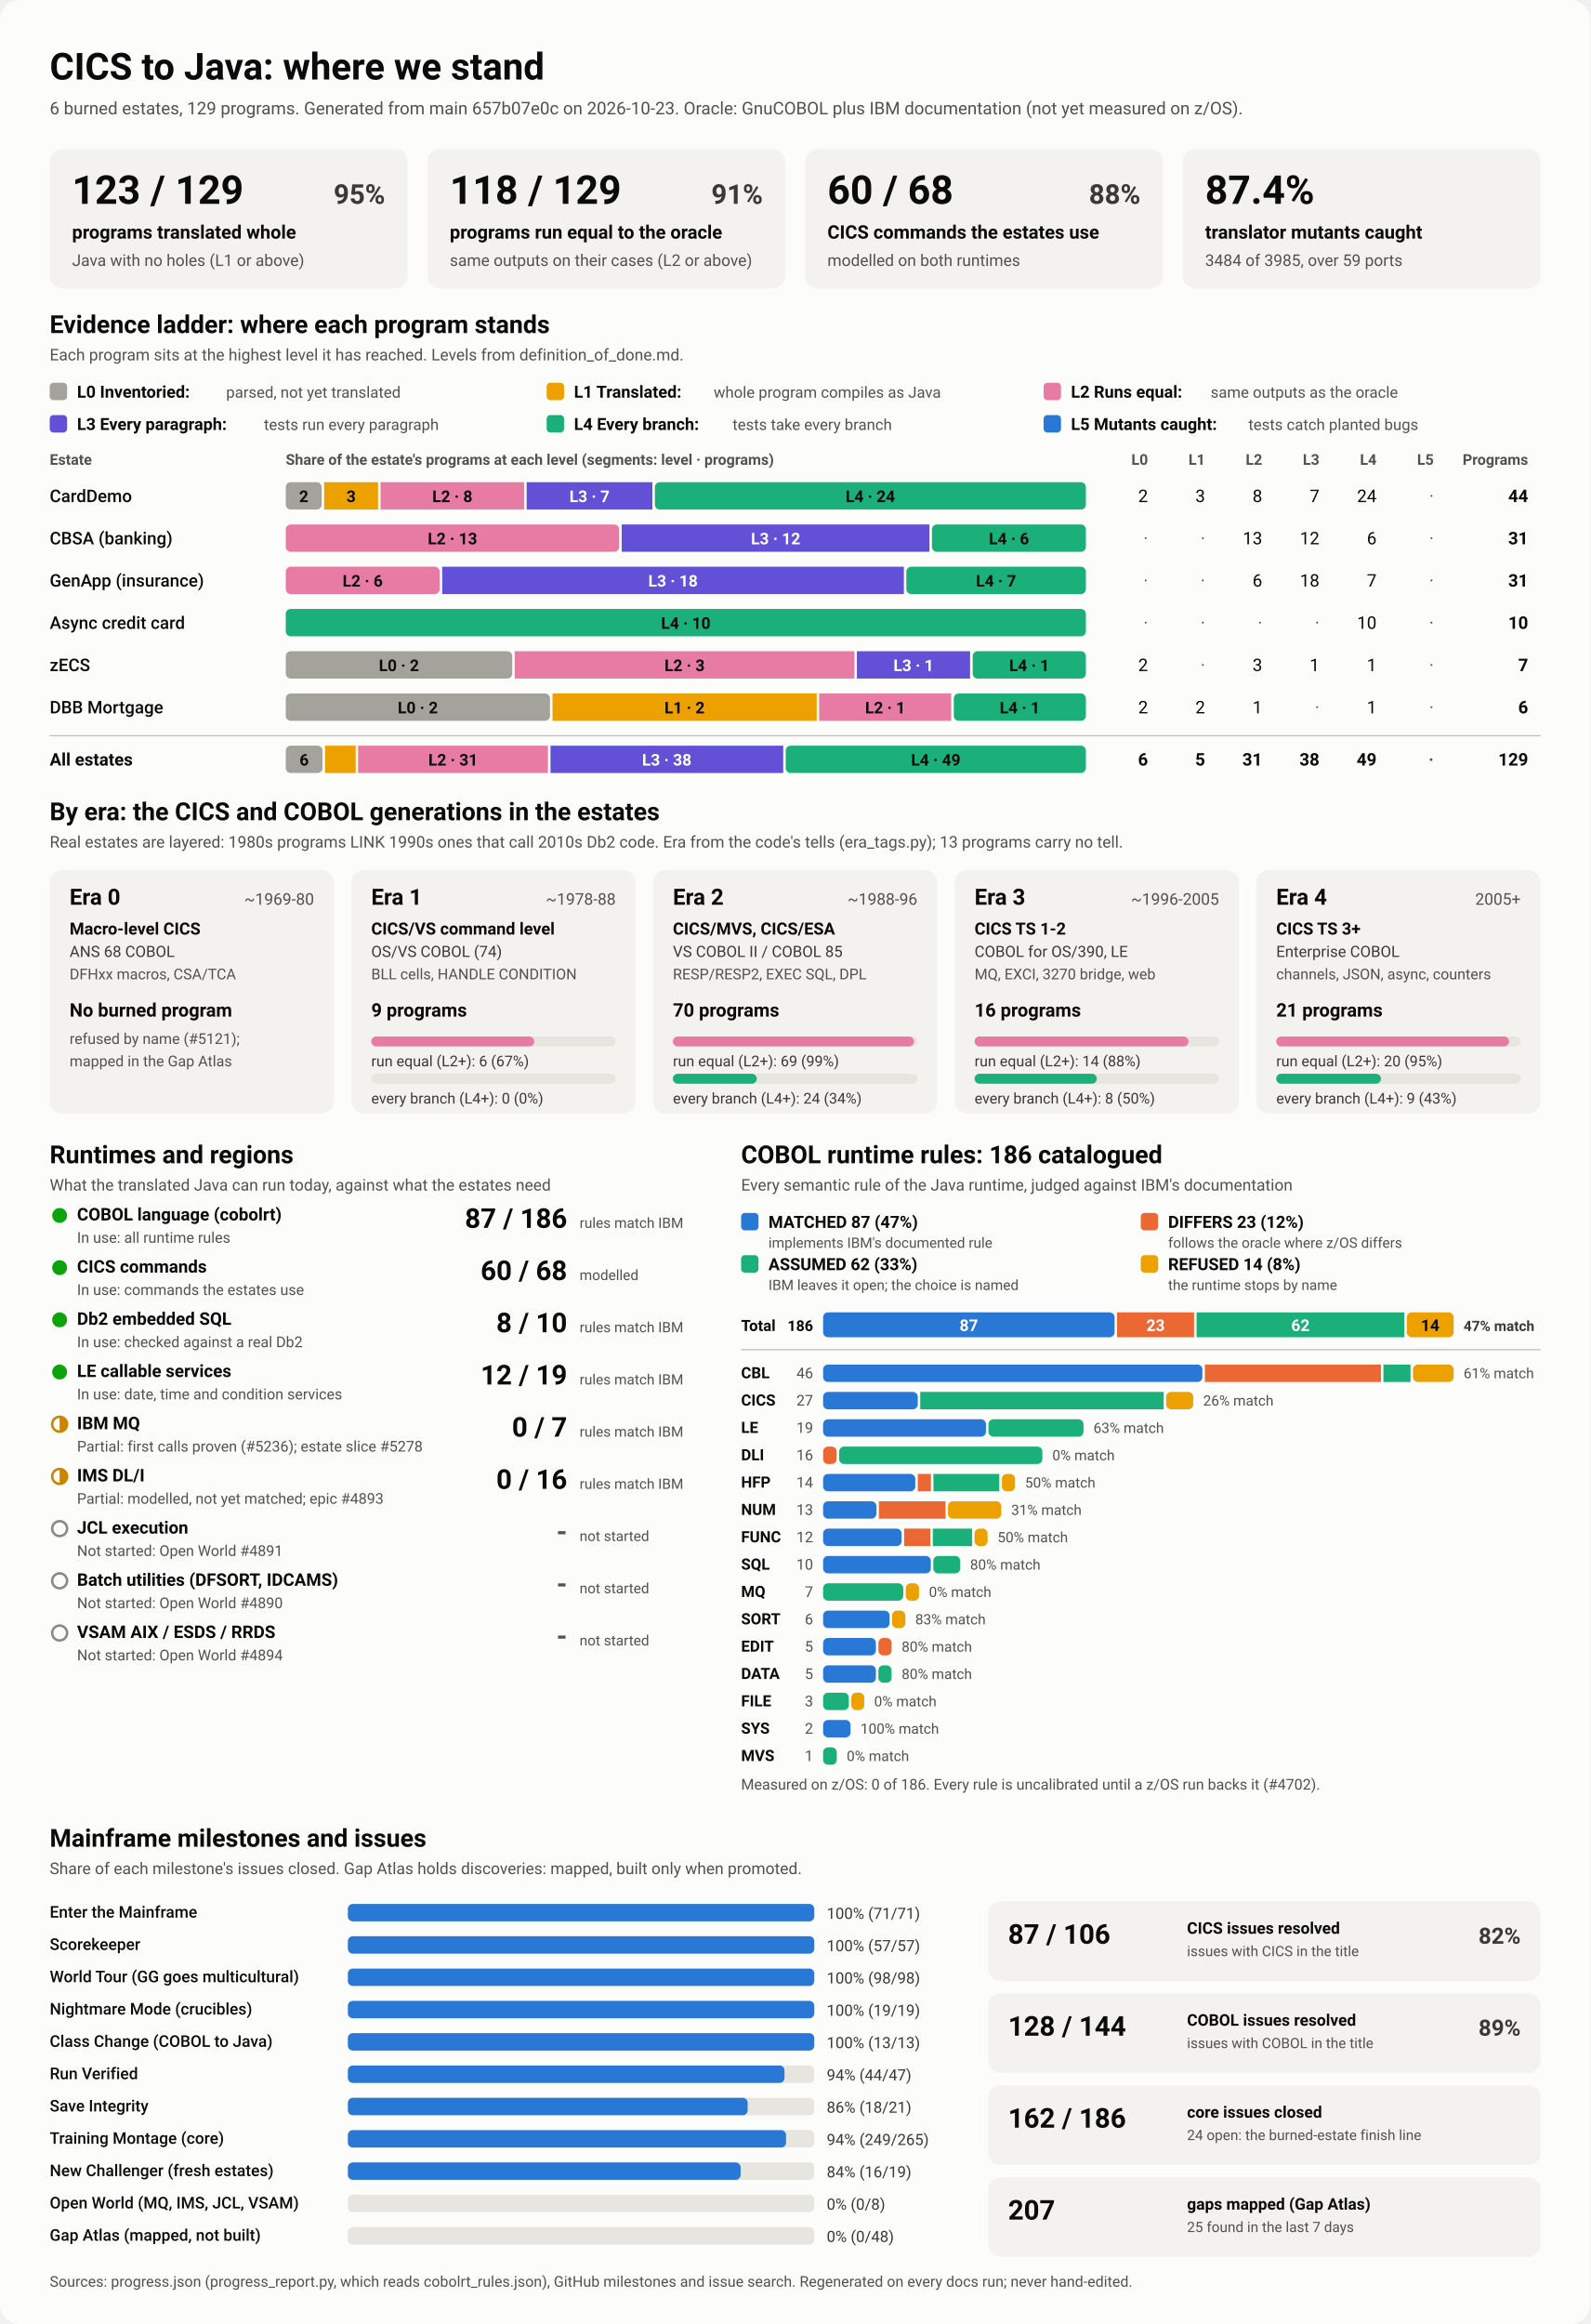
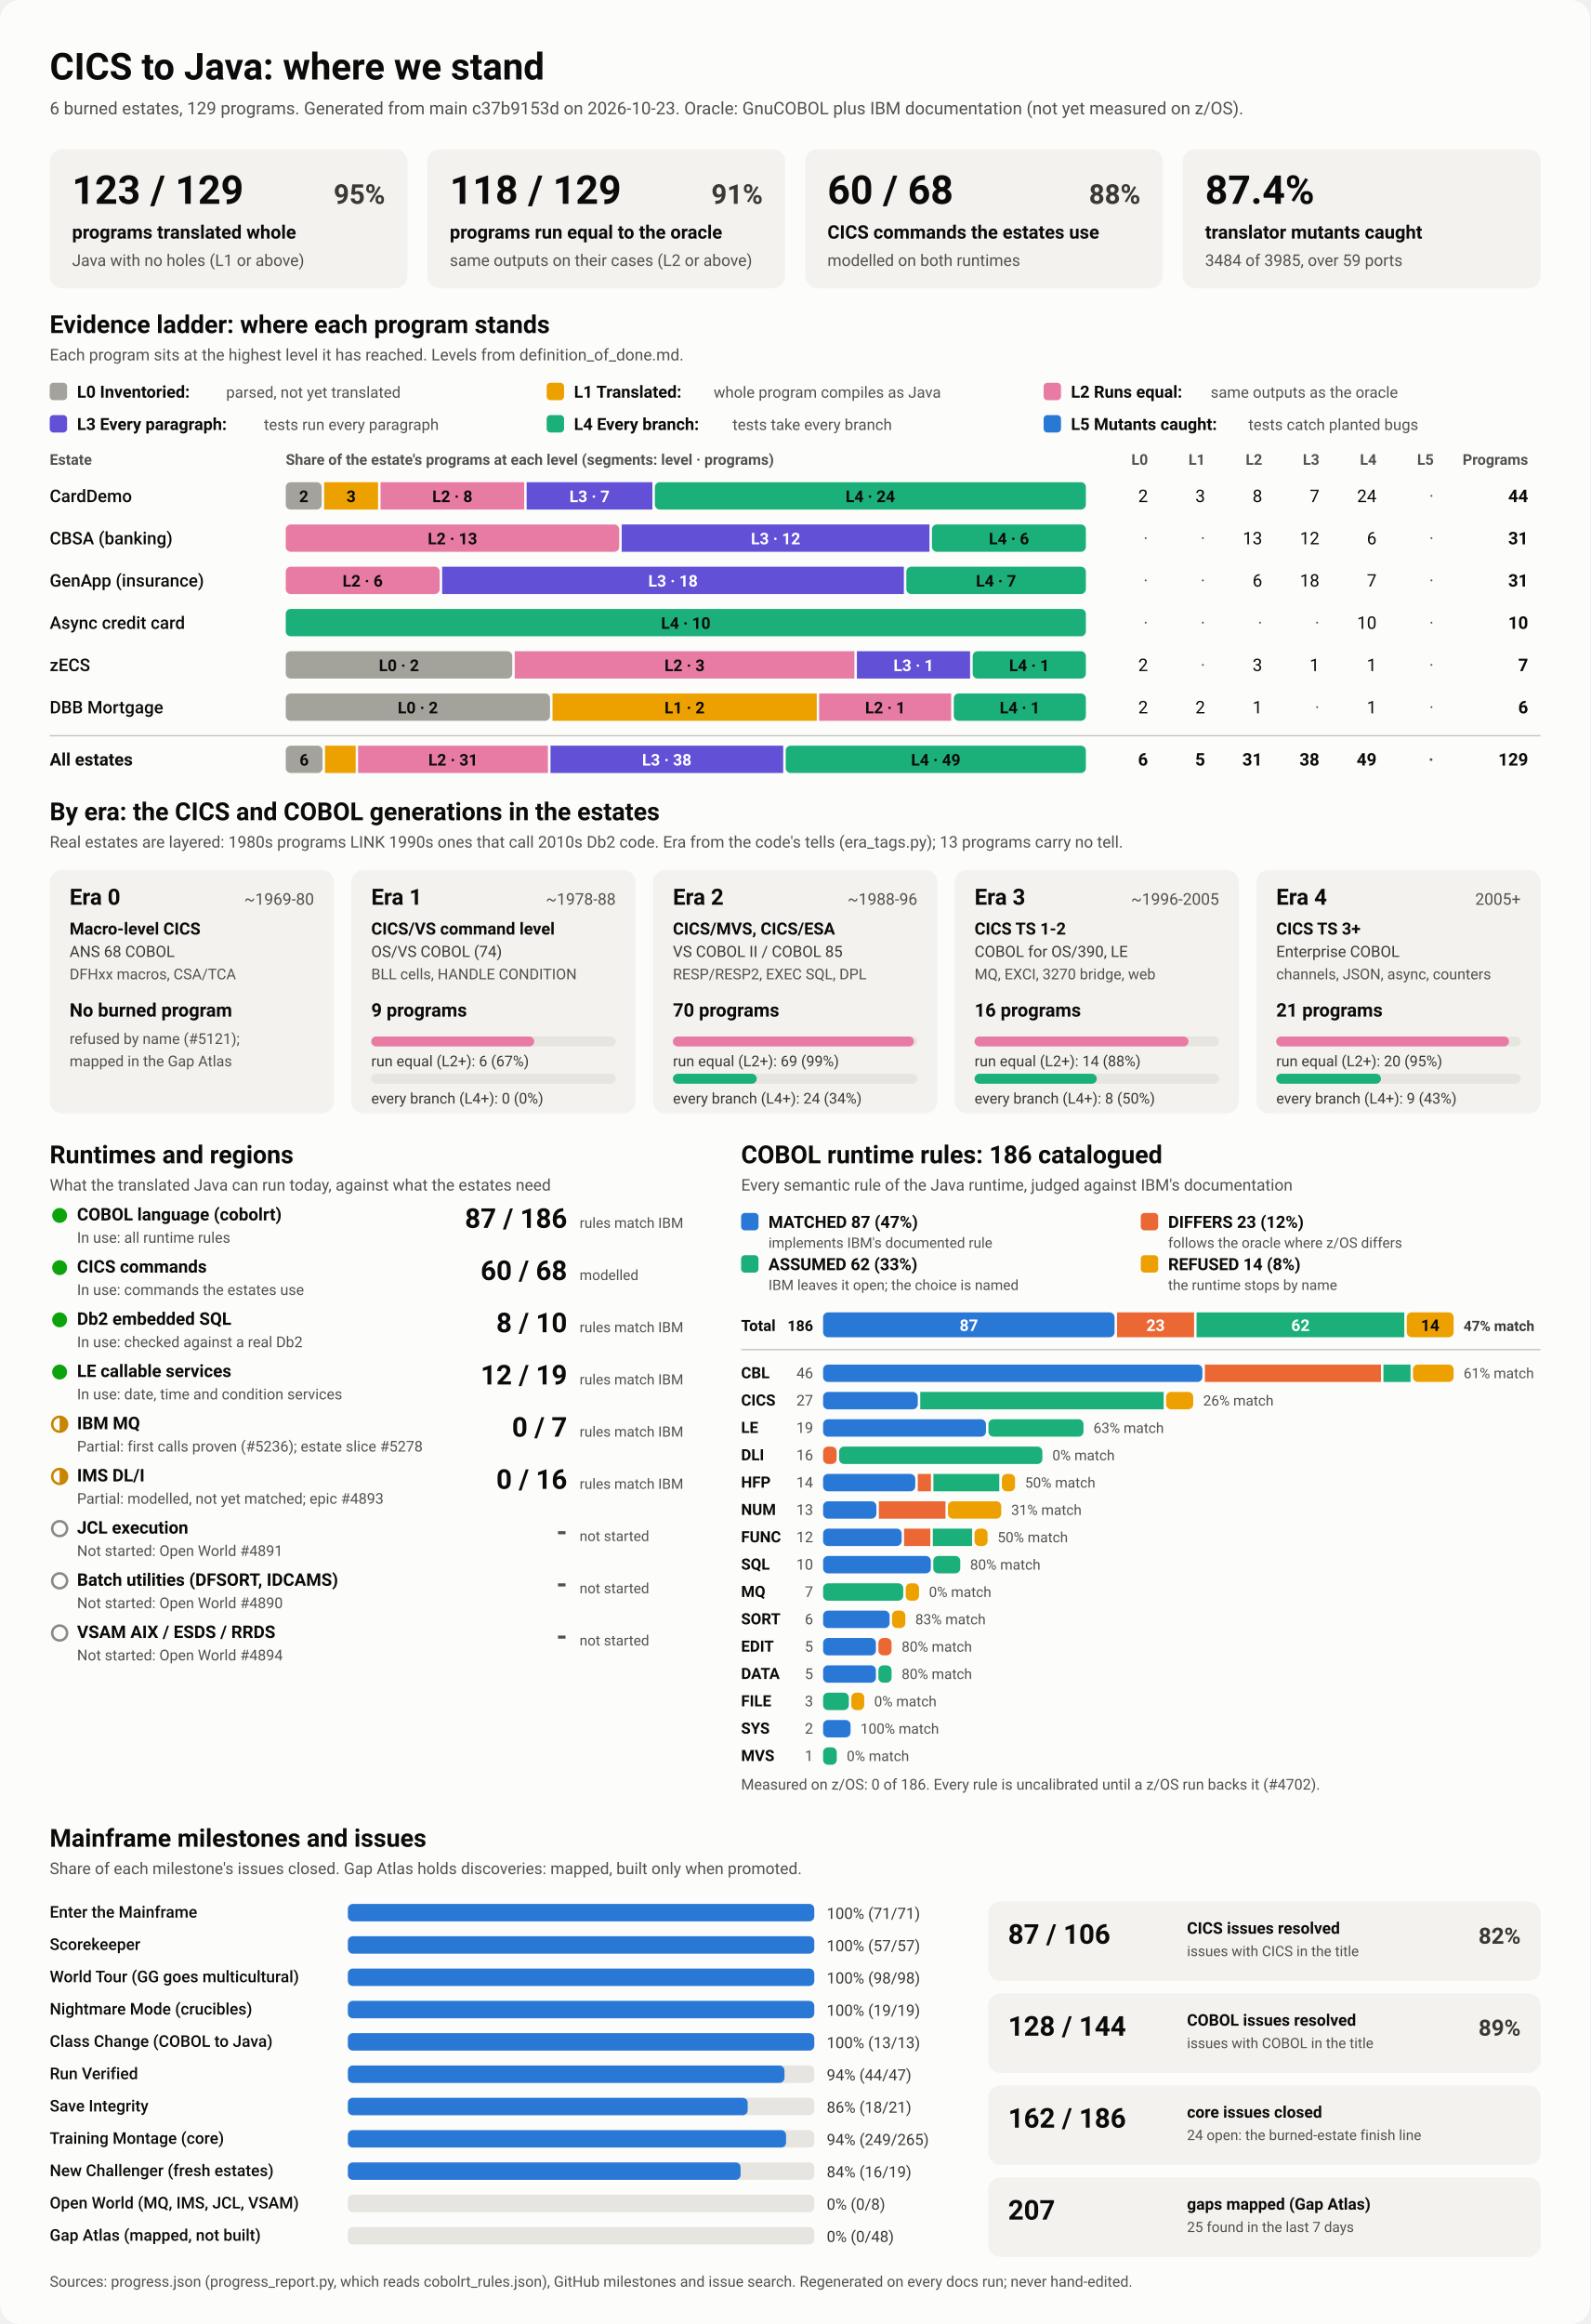
<svg xmlns="http://www.w3.org/2000/svg" viewBox="0 0 1280 1870" width="1280" height="1870" role="img" aria-labelledby="ttl">
  <style>
    svg { font-family: system-ui, -apple-system, 'Segoe UI', Roboto, Helvetica, Arial, sans-serif; }
    .bg { fill: #fcfcfb; }
    .card { fill: #f3f2ef; }
    .track { fill: #e6e5e0; }
    .rule { stroke: #c3c2b7; stroke-width: 1; }
    .t1 { fill: #0b0b0b; } .t2 { fill: #3a3936; } .t3 { fill: #52514e; }
    .on-dark { fill: #ffffff; } .on-light { fill: #0b0b0b; }
    .lv0 { fill: #a3a29b; } .lv1 { fill: #eda100; } .lv2 { fill: #e87ba4; } .lv3 { fill: #6250d6; } .lv4 { fill: #1baf7a; } .lv5 { fill: #2a78d6; } 
    .s0 { fill: #2a78d6; } .s1 { fill: #eb6834; } .s2 { fill: #1baf7a; } .s3 { fill: #eda100; } 
    .prog { fill: #2a78d6; }
    .st-good { fill: #0ca30c; } .st-warn { fill: none; stroke: #c98500; stroke-width: 2; }
    .st-warn-fill { fill: #c98500; } .st-none { fill: none; stroke: #8a8984; stroke-width: 2; }
    @media (prefers-color-scheme: dark) {
      .bg { fill: #1a1a19; } .card { fill: #242422; } .track { fill: #383835; } .rule { stroke: #52514e; }
      .t1 { fill: #f0efec; } .t2 { fill: #dddcd6; } .t3 { fill: #c3c2b7; }
      .on-light { fill: #0b0b0b; } .prog { fill: #3987e5; }
      .lv0 { fill: #6b6a64; } .lv1 { fill: #c98500; } .lv2 { fill: #d55181; } .lv3 { fill: #9085e9; } .lv4 { fill: #199e70; } .lv5 { fill: #3987e5; } 
      .s0 { fill: #3987e5; } .s1 { fill: #d95926; } .s2 { fill: #199e70; } .s3 { fill: #c98500; } 
    }
  </style>
  <rect class="bg" width="1280" height="1870" rx="16" />
  <text x="40.0" y="64.0" class="t1" font-size="30" font-weight="700" text-anchor="start">CICS to Java: where we stand</text>
-   <text x="40.0" y="92.0" class="t3" font-size="14" font-weight="400" text-anchor="start">6 burned estates, 129 programs. Generated from main 657b07e0c on 2026-10-23. Oracle: GnuCOBOL plus IBM documentation (not yet measured on z/OS).</text>
+   <text x="40.0" y="92.0" class="t3" font-size="14" font-weight="400" text-anchor="start">6 burned estates, 129 programs. Generated from main c37b9153d on 2026-10-23. Oracle: GnuCOBOL plus IBM documentation (not yet measured on z/OS).</text>
  <rect x="40.0" y="120.0" width="288.0" height="112.0" rx="10" class="card" />
  <text x="58.0" y="164.0" class="t1" font-size="32" font-weight="700" text-anchor="start">123 / 129</text>
  <text x="310.0" y="164.0" class="t2" font-size="22" font-weight="600" text-anchor="end">95%</text>
  <text x="58.0" y="192.0" class="t1" font-size="15" font-weight="600" text-anchor="start">programs translated whole</text>
  <text x="58.0" y="214.0" class="t3" font-size="13" font-weight="400" text-anchor="start">Java with no holes (L1 or above)</text>
  <rect x="344.0" y="120.0" width="288.0" height="112.0" rx="10" class="card" />
  <text x="362.0" y="164.0" class="t1" font-size="32" font-weight="700" text-anchor="start">118 / 129</text>
  <text x="614.0" y="164.0" class="t2" font-size="22" font-weight="600" text-anchor="end">91%</text>
  <text x="362.0" y="192.0" class="t1" font-size="15" font-weight="600" text-anchor="start">programs run equal to the oracle</text>
  <text x="362.0" y="214.0" class="t3" font-size="13" font-weight="400" text-anchor="start">same outputs on their cases (L2 or above)</text>
  <rect x="648.0" y="120.0" width="288.0" height="112.0" rx="10" class="card" />
  <text x="666.0" y="164.0" class="t1" font-size="32" font-weight="700" text-anchor="start">60 / 68</text>
  <text x="918.0" y="164.0" class="t2" font-size="22" font-weight="600" text-anchor="end">88%</text>
  <text x="666.0" y="192.0" class="t1" font-size="15" font-weight="600" text-anchor="start">CICS commands the estates use</text>
  <text x="666.0" y="214.0" class="t3" font-size="13" font-weight="400" text-anchor="start">modelled on both runtimes</text>
  <rect x="952.0" y="120.0" width="288.0" height="112.0" rx="10" class="card" />
  <text x="970.0" y="164.0" class="t1" font-size="32" font-weight="700" text-anchor="start">87.4%</text>
  <text x="970.0" y="192.0" class="t1" font-size="15" font-weight="600" text-anchor="start">translator mutants caught</text>
  <text x="970.0" y="214.0" class="t3" font-size="13" font-weight="400" text-anchor="start">3484 of 3985, over 59 ports</text>
  <text x="40.0" y="268.0" class="t1" font-size="20" font-weight="700" text-anchor="start">Evidence ladder: where each program stands</text>
  <text x="40.0" y="290.0" class="t3" font-size="13" font-weight="400" text-anchor="start">Each program sits at the highest level it has reached. Levels from definition_of_done.md.</text>
  <rect x="40.0" y="308.0" width="14.0" height="14.0" rx="3" class="lv0" />
  <text x="62.0" y="320.0" class="t1" font-size="13.5" font-weight="600" text-anchor="start">L0 Inventoried:</text>
  <text x="182.0" y="320.0" class="t3" font-size="12.5" font-weight="400" text-anchor="start">parsed, not yet translated</text>
  <rect x="440.0" y="308.0" width="14.0" height="14.0" rx="3" class="lv1" />
  <text x="462.0" y="320.0" class="t1" font-size="13.5" font-weight="600" text-anchor="start">L1 Translated:</text>
  <text x="574.4" y="320.0" class="t3" font-size="12.5" font-weight="400" text-anchor="start">whole program compiles as Java</text>
  <rect x="840.0" y="308.0" width="14.0" height="14.0" rx="3" class="lv2" />
  <text x="862.0" y="320.0" class="t1" font-size="13.5" font-weight="600" text-anchor="start">L2 Runs equal:</text>
  <text x="974.4" y="320.0" class="t3" font-size="12.5" font-weight="400" text-anchor="start">same outputs as the oracle</text>
  <rect x="40.0" y="334.0" width="14.0" height="14.0" rx="3" class="lv3" />
  <text x="62.0" y="346.0" class="t1" font-size="13.5" font-weight="600" text-anchor="start">L3 Every paragraph:</text>
  <text x="212.4" y="346.0" class="t3" font-size="12.5" font-weight="400" text-anchor="start">tests run every paragraph</text>
  <rect x="440.0" y="334.0" width="14.0" height="14.0" rx="3" class="lv4" />
  <text x="462.0" y="346.0" class="t1" font-size="13.5" font-weight="600" text-anchor="start">L4 Every branch:</text>
  <text x="589.6" y="346.0" class="t3" font-size="12.5" font-weight="400" text-anchor="start">tests take every branch</text>
  <rect x="840.0" y="334.0" width="14.0" height="14.0" rx="3" class="lv5" />
  <text x="862.0" y="346.0" class="t1" font-size="13.5" font-weight="600" text-anchor="start">L5 Mutants caught:</text>
  <text x="1004.8" y="346.0" class="t3" font-size="12.5" font-weight="400" text-anchor="start">tests catch planted bugs</text>
  <text x="40.0" y="374.0" class="t3" font-size="12" font-weight="600" text-anchor="start">Estate</text>
  <text x="230.0" y="374.0" class="t3" font-size="12" font-weight="600" text-anchor="start">Share of the estate's programs at each level (segments: level · programs)</text>
  <text x="924.0" y="374.0" class="t3" font-size="12" font-weight="600" text-anchor="end">L0</text>
  <text x="970.0" y="374.0" class="t3" font-size="12" font-weight="600" text-anchor="end">L1</text>
  <text x="1016.0" y="374.0" class="t3" font-size="12" font-weight="600" text-anchor="end">L2</text>
  <text x="1062.0" y="374.0" class="t3" font-size="12" font-weight="600" text-anchor="end">L3</text>
  <text x="1108.0" y="374.0" class="t3" font-size="12" font-weight="600" text-anchor="end">L4</text>
  <text x="1154.0" y="374.0" class="t3" font-size="12" font-weight="600" text-anchor="end">L5</text>
  <text x="1230.0" y="374.0" class="t3" font-size="12" font-weight="600" text-anchor="end">Programs</text>
  <text x="40.0" y="404.0" class="t1" font-size="14" font-weight="500" text-anchor="start">CardDemo</text>
  <rect x="230.0" y="388.0" width="28.9" height="22.0" rx="4" class="lv0" />
  <text x="244.5" y="404.0" class="on-light" font-size="13" font-weight="600" text-anchor="middle">2</text>
  <rect x="260.9" y="388.0" width="43.4" height="22.0" rx="0" class="lv1" />
  <text x="282.6" y="404.0" class="on-light" font-size="13" font-weight="600" text-anchor="middle">3</text>
  <rect x="306.3" y="388.0" width="115.6" height="22.0" rx="0" class="lv2" />
  <text x="364.1" y="404.0" class="on-light" font-size="13" font-weight="600" text-anchor="middle">L2 · 8</text>
  <rect x="423.9" y="388.0" width="101.2" height="22.0" rx="0" class="lv3" />
  <text x="474.5" y="404.0" class="on-dark" font-size="13" font-weight="600" text-anchor="middle">L3 · 7</text>
  <rect x="527.1" y="388.0" width="346.9" height="22.0" rx="4" class="lv4" />
  <text x="700.5" y="404.0" class="on-light" font-size="13" font-weight="600" text-anchor="middle">L4 · 24</text>
  <text x="924.0" y="404.0" class="t1" font-size="14" font-weight="400" text-anchor="end">2</text>
  <text x="970.0" y="404.0" class="t1" font-size="14" font-weight="400" text-anchor="end">3</text>
  <text x="1016.0" y="404.0" class="t1" font-size="14" font-weight="400" text-anchor="end">8</text>
  <text x="1062.0" y="404.0" class="t1" font-size="14" font-weight="400" text-anchor="end">7</text>
  <text x="1108.0" y="404.0" class="t1" font-size="14" font-weight="400" text-anchor="end">24</text>
  <text x="1154.0" y="404.0" class="t3" font-size="14" font-weight="400" text-anchor="end">·</text>
  <text x="1230.0" y="404.0" class="t1" font-size="14" font-weight="700" text-anchor="end">44</text>
  <text x="40.0" y="438.0" class="t1" font-size="14" font-weight="500" text-anchor="start">CBSA (banking)</text>
  <rect x="230.0" y="422.0" width="268.4" height="22.0" rx="4" class="lv2" />
  <text x="364.2" y="438.0" class="on-light" font-size="13" font-weight="600" text-anchor="middle">L2 · 13</text>
  <rect x="500.4" y="422.0" width="247.7" height="22.0" rx="0" class="lv3" />
  <text x="624.3" y="438.0" class="on-dark" font-size="13" font-weight="600" text-anchor="middle">L3 · 12</text>
  <rect x="750.1" y="422.0" width="123.9" height="22.0" rx="4" class="lv4" />
  <text x="812.1" y="438.0" class="on-light" font-size="13" font-weight="600" text-anchor="middle">L4 · 6</text>
  <text x="924.0" y="438.0" class="t3" font-size="14" font-weight="400" text-anchor="end">·</text>
  <text x="970.0" y="438.0" class="t3" font-size="14" font-weight="400" text-anchor="end">·</text>
  <text x="1016.0" y="438.0" class="t1" font-size="14" font-weight="400" text-anchor="end">13</text>
  <text x="1062.0" y="438.0" class="t1" font-size="14" font-weight="400" text-anchor="end">12</text>
  <text x="1108.0" y="438.0" class="t1" font-size="14" font-weight="400" text-anchor="end">6</text>
  <text x="1154.0" y="438.0" class="t3" font-size="14" font-weight="400" text-anchor="end">·</text>
  <text x="1230.0" y="438.0" class="t1" font-size="14" font-weight="700" text-anchor="end">31</text>
  <text x="40.0" y="472.0" class="t1" font-size="14" font-weight="500" text-anchor="start">GenApp (insurance)</text>
  <rect x="230.0" y="456.0" width="123.9" height="22.0" rx="4" class="lv2" />
  <text x="291.9" y="472.0" class="on-light" font-size="13" font-weight="600" text-anchor="middle">L2 · 6</text>
  <rect x="355.9" y="456.0" width="371.6" height="22.0" rx="0" class="lv3" />
  <text x="541.7" y="472.0" class="on-dark" font-size="13" font-weight="600" text-anchor="middle">L3 · 18</text>
  <rect x="729.5" y="456.0" width="144.5" height="22.0" rx="4" class="lv4" />
  <text x="801.7" y="472.0" class="on-light" font-size="13" font-weight="600" text-anchor="middle">L4 · 7</text>
  <text x="924.0" y="472.0" class="t3" font-size="14" font-weight="400" text-anchor="end">·</text>
  <text x="970.0" y="472.0" class="t3" font-size="14" font-weight="400" text-anchor="end">·</text>
  <text x="1016.0" y="472.0" class="t1" font-size="14" font-weight="400" text-anchor="end">6</text>
  <text x="1062.0" y="472.0" class="t1" font-size="14" font-weight="400" text-anchor="end">18</text>
  <text x="1108.0" y="472.0" class="t1" font-size="14" font-weight="400" text-anchor="end">7</text>
  <text x="1154.0" y="472.0" class="t3" font-size="14" font-weight="400" text-anchor="end">·</text>
  <text x="1230.0" y="472.0" class="t1" font-size="14" font-weight="700" text-anchor="end">31</text>
  <text x="40.0" y="506.0" class="t1" font-size="14" font-weight="500" text-anchor="start">Async credit card</text>
  <rect x="230.0" y="490.0" width="644.0" height="22.0" rx="4" class="lv4" />
  <text x="552.0" y="506.0" class="on-light" font-size="13" font-weight="600" text-anchor="middle">L4 · 10</text>
  <text x="924.0" y="506.0" class="t3" font-size="14" font-weight="400" text-anchor="end">·</text>
  <text x="970.0" y="506.0" class="t3" font-size="14" font-weight="400" text-anchor="end">·</text>
  <text x="1016.0" y="506.0" class="t3" font-size="14" font-weight="400" text-anchor="end">·</text>
  <text x="1062.0" y="506.0" class="t3" font-size="14" font-weight="400" text-anchor="end">·</text>
  <text x="1108.0" y="506.0" class="t1" font-size="14" font-weight="400" text-anchor="end">10</text>
  <text x="1154.0" y="506.0" class="t3" font-size="14" font-weight="400" text-anchor="end">·</text>
  <text x="1230.0" y="506.0" class="t1" font-size="14" font-weight="700" text-anchor="end">10</text>
  <text x="40.0" y="540.0" class="t1" font-size="14" font-weight="500" text-anchor="start">zECS</text>
  <rect x="230.0" y="524.0" width="182.3" height="22.0" rx="4" class="lv0" />
  <text x="321.1" y="540.0" class="on-light" font-size="13" font-weight="600" text-anchor="middle">L0 · 2</text>
  <rect x="414.3" y="524.0" width="273.4" height="22.0" rx="0" class="lv2" />
  <text x="551.0" y="540.0" class="on-light" font-size="13" font-weight="600" text-anchor="middle">L2 · 3</text>
  <rect x="689.7" y="524.0" width="91.1" height="22.0" rx="0" class="lv3" />
  <text x="735.3" y="540.0" class="on-dark" font-size="13" font-weight="600" text-anchor="middle">L3 · 1</text>
  <rect x="782.9" y="524.0" width="91.1" height="22.0" rx="4" class="lv4" />
  <text x="828.4" y="540.0" class="on-light" font-size="13" font-weight="600" text-anchor="middle">L4 · 1</text>
  <text x="924.0" y="540.0" class="t1" font-size="14" font-weight="400" text-anchor="end">2</text>
  <text x="970.0" y="540.0" class="t3" font-size="14" font-weight="400" text-anchor="end">·</text>
  <text x="1016.0" y="540.0" class="t1" font-size="14" font-weight="400" text-anchor="end">3</text>
  <text x="1062.0" y="540.0" class="t1" font-size="14" font-weight="400" text-anchor="end">1</text>
  <text x="1108.0" y="540.0" class="t1" font-size="14" font-weight="400" text-anchor="end">1</text>
  <text x="1154.0" y="540.0" class="t3" font-size="14" font-weight="400" text-anchor="end">·</text>
  <text x="1230.0" y="540.0" class="t1" font-size="14" font-weight="700" text-anchor="end">7</text>
  <text x="40.0" y="574.0" class="t1" font-size="14" font-weight="500" text-anchor="start">DBB Mortgage</text>
  <rect x="230.0" y="558.0" width="212.7" height="22.0" rx="4" class="lv0" />
  <text x="336.3" y="574.0" class="on-light" font-size="13" font-weight="600" text-anchor="middle">L0 · 2</text>
  <rect x="444.7" y="558.0" width="212.7" height="22.0" rx="0" class="lv1" />
  <text x="551.0" y="574.0" class="on-light" font-size="13" font-weight="600" text-anchor="middle">L1 · 2</text>
  <rect x="659.3" y="558.0" width="106.3" height="22.0" rx="0" class="lv2" />
  <text x="712.5" y="574.0" class="on-light" font-size="13" font-weight="600" text-anchor="middle">L2 · 1</text>
  <rect x="767.7" y="558.0" width="106.3" height="22.0" rx="4" class="lv4" />
  <text x="820.8" y="574.0" class="on-light" font-size="13" font-weight="600" text-anchor="middle">L4 · 1</text>
  <text x="924.0" y="574.0" class="t1" font-size="14" font-weight="400" text-anchor="end">2</text>
  <text x="970.0" y="574.0" class="t1" font-size="14" font-weight="400" text-anchor="end">2</text>
  <text x="1016.0" y="574.0" class="t1" font-size="14" font-weight="400" text-anchor="end">1</text>
  <text x="1062.0" y="574.0" class="t3" font-size="14" font-weight="400" text-anchor="end">·</text>
  <text x="1108.0" y="574.0" class="t1" font-size="14" font-weight="400" text-anchor="end">1</text>
  <text x="1154.0" y="574.0" class="t3" font-size="14" font-weight="400" text-anchor="end">·</text>
  <text x="1230.0" y="574.0" class="t1" font-size="14" font-weight="700" text-anchor="end">6</text>
  <line x1="40" x2="1240" y1="592" y2="592" class="rule" />
  <text x="40.0" y="616.0" class="t1" font-size="14" font-weight="700" text-anchor="start">All estates</text>
  <rect x="230.0" y="600.0" width="29.6" height="22.0" rx="4" class="lv0" />
  <text x="244.8" y="616.0" class="on-light" font-size="13" font-weight="600" text-anchor="middle">6</text>
  <rect x="261.6" y="600.0" width="24.7" height="22.0" rx="0" class="lv1" />
  <rect x="288.2" y="600.0" width="152.8" height="22.0" rx="0" class="lv2" />
  <text x="364.7" y="616.0" class="on-light" font-size="13" font-weight="600" text-anchor="middle">L2 · 31</text>
  <rect x="443.1" y="600.0" width="187.3" height="22.0" rx="0" class="lv3" />
  <text x="536.7" y="616.0" class="on-dark" font-size="13" font-weight="600" text-anchor="middle">L3 · 38</text>
  <rect x="632.4" y="600.0" width="241.6" height="22.0" rx="4" class="lv4" />
  <text x="753.2" y="616.0" class="on-light" font-size="13" font-weight="600" text-anchor="middle">L4 · 49</text>
  <text x="924.0" y="616.0" class="t1" font-size="14" font-weight="700" text-anchor="end">6</text>
  <text x="970.0" y="616.0" class="t1" font-size="14" font-weight="700" text-anchor="end">5</text>
  <text x="1016.0" y="616.0" class="t1" font-size="14" font-weight="700" text-anchor="end">31</text>
  <text x="1062.0" y="616.0" class="t1" font-size="14" font-weight="700" text-anchor="end">38</text>
  <text x="1108.0" y="616.0" class="t1" font-size="14" font-weight="700" text-anchor="end">49</text>
  <text x="1154.0" y="616.0" class="t3" font-size="14" font-weight="700" text-anchor="end">·</text>
  <text x="1230.0" y="616.0" class="t1" font-size="14" font-weight="700" text-anchor="end">129</text>
  <text x="40.0" y="660.0" class="t1" font-size="20" font-weight="700" text-anchor="start">By era: the CICS and COBOL generations in the estates</text>
  <text x="40.0" y="682.0" class="t3" font-size="13" font-weight="400" text-anchor="start">Real estates are layered: 1980s programs LINK 1990s ones that call 2010s Db2 code. Era from the code's tells (era_tags.py); 13 programs carry no tell.</text>
  <rect x="40.0" y="700.0" width="228.8" height="196.0" rx="10" class="card" />
  <text x="56.0" y="728.0" class="t1" font-size="18" font-weight="700" text-anchor="start">Era 0</text>
  <text x="252.8" y="728.0" class="t3" font-size="13" font-weight="400" text-anchor="end">~1969-80</text>
  <text x="56.0" y="752.0" class="t1" font-size="13.5" font-weight="600" text-anchor="start">Macro-level CICS</text>
  <text x="56.0" y="770.0" class="t2" font-size="12.5" font-weight="400" text-anchor="start">ANS 68 COBOL</text>
  <text x="56.0" y="788.0" class="t3" font-size="12" font-weight="400" text-anchor="start">DFHxx macros, CSA/TCA</text>
  <text x="56.0" y="818.0" class="t1" font-size="15" font-weight="700" text-anchor="start">No burned program</text>
  <text x="56.0" y="840.0" class="t3" font-size="12" font-weight="400" text-anchor="start">refused by name (#5121);</text>
  <text x="56.0" y="858.0" class="t3" font-size="12" font-weight="400" text-anchor="start">mapped in the Gap Atlas</text>
  <rect x="282.8" y="700.0" width="228.8" height="196.0" rx="10" class="card" />
  <text x="298.8" y="728.0" class="t1" font-size="18" font-weight="700" text-anchor="start">Era 1</text>
  <text x="495.6" y="728.0" class="t3" font-size="13" font-weight="400" text-anchor="end">~1978-88</text>
  <text x="298.8" y="752.0" class="t1" font-size="13.5" font-weight="600" text-anchor="start">CICS/VS command level</text>
  <text x="298.8" y="770.0" class="t2" font-size="12.5" font-weight="400" text-anchor="start">OS/VS COBOL (74)</text>
  <text x="298.8" y="788.0" class="t3" font-size="12" font-weight="400" text-anchor="start">BLL cells, HANDLE CONDITION</text>
  <text x="298.8" y="818.0" class="t1" font-size="15" font-weight="700" text-anchor="start">9 programs</text>
  <rect x="298.8" y="834.0" width="196.8" height="8.0" rx="4" class="track" />
  <rect x="298.8" y="834.0" width="131.2" height="8.0" rx="4" class="lv2" />
  <text x="298.8" y="858.0" class="t2" font-size="12" font-weight="400" text-anchor="start">run equal (L2+): 6 (67%)</text>
  <rect x="298.8" y="864.0" width="196.8" height="8.0" rx="4" class="track" />
  <text x="298.8" y="888.0" class="t2" font-size="12" font-weight="400" text-anchor="start">every branch (L4+): 0 (0%)</text>
  <rect x="525.6" y="700.0" width="228.8" height="196.0" rx="10" class="card" />
  <text x="541.6" y="728.0" class="t1" font-size="18" font-weight="700" text-anchor="start">Era 2</text>
  <text x="738.4" y="728.0" class="t3" font-size="13" font-weight="400" text-anchor="end">~1988-96</text>
  <text x="541.6" y="752.0" class="t1" font-size="13.5" font-weight="600" text-anchor="start">CICS/MVS, CICS/ESA</text>
  <text x="541.6" y="770.0" class="t2" font-size="12.5" font-weight="400" text-anchor="start">VS COBOL II / COBOL 85</text>
  <text x="541.6" y="788.0" class="t3" font-size="12" font-weight="400" text-anchor="start">RESP/RESP2, EXEC SQL, DPL</text>
  <text x="541.6" y="818.0" class="t1" font-size="15" font-weight="700" text-anchor="start">70 programs</text>
  <rect x="541.6" y="834.0" width="196.8" height="8.0" rx="4" class="track" />
  <rect x="541.6" y="834.0" width="194.0" height="8.0" rx="4" class="lv2" />
  <text x="541.6" y="858.0" class="t2" font-size="12" font-weight="400" text-anchor="start">run equal (L2+): 69 (99%)</text>
  <rect x="541.6" y="864.0" width="196.8" height="8.0" rx="4" class="track" />
  <rect x="541.6" y="864.0" width="67.5" height="8.0" rx="4" class="lv4" />
  <text x="541.6" y="888.0" class="t2" font-size="12" font-weight="400" text-anchor="start">every branch (L4+): 24 (34%)</text>
  <rect x="768.4" y="700.0" width="228.8" height="196.0" rx="10" class="card" />
  <text x="784.4" y="728.0" class="t1" font-size="18" font-weight="700" text-anchor="start">Era 3</text>
  <text x="981.2" y="728.0" class="t3" font-size="13" font-weight="400" text-anchor="end">~1996-2005</text>
  <text x="784.4" y="752.0" class="t1" font-size="13.5" font-weight="600" text-anchor="start">CICS TS 1-2</text>
  <text x="784.4" y="770.0" class="t2" font-size="12.5" font-weight="400" text-anchor="start">COBOL for OS/390, LE</text>
  <text x="784.4" y="788.0" class="t3" font-size="12" font-weight="400" text-anchor="start">MQ, EXCI, 3270 bridge, web</text>
  <text x="784.4" y="818.0" class="t1" font-size="15" font-weight="700" text-anchor="start">16 programs</text>
  <rect x="784.4" y="834.0" width="196.8" height="8.0" rx="4" class="track" />
  <rect x="784.4" y="834.0" width="172.2" height="8.0" rx="4" class="lv2" />
  <text x="784.4" y="858.0" class="t2" font-size="12" font-weight="400" text-anchor="start">run equal (L2+): 14 (88%)</text>
  <rect x="784.4" y="864.0" width="196.8" height="8.0" rx="4" class="track" />
  <rect x="784.4" y="864.0" width="98.4" height="8.0" rx="4" class="lv4" />
  <text x="784.4" y="888.0" class="t2" font-size="12" font-weight="400" text-anchor="start">every branch (L4+): 8 (50%)</text>
  <rect x="1011.2" y="700.0" width="228.8" height="196.0" rx="10" class="card" />
  <text x="1027.2" y="728.0" class="t1" font-size="18" font-weight="700" text-anchor="start">Era 4</text>
  <text x="1224.0" y="728.0" class="t3" font-size="13" font-weight="400" text-anchor="end">2005+</text>
  <text x="1027.2" y="752.0" class="t1" font-size="13.5" font-weight="600" text-anchor="start">CICS TS 3+</text>
  <text x="1027.2" y="770.0" class="t2" font-size="12.5" font-weight="400" text-anchor="start">Enterprise COBOL</text>
  <text x="1027.2" y="788.0" class="t3" font-size="12" font-weight="400" text-anchor="start">channels, JSON, async, counters</text>
  <text x="1027.2" y="818.0" class="t1" font-size="15" font-weight="700" text-anchor="start">21 programs</text>
  <rect x="1027.2" y="834.0" width="196.8" height="8.0" rx="4" class="track" />
  <rect x="1027.2" y="834.0" width="187.4" height="8.0" rx="4" class="lv2" />
  <text x="1027.2" y="858.0" class="t2" font-size="12" font-weight="400" text-anchor="start">run equal (L2+): 20 (95%)</text>
  <rect x="1027.2" y="864.0" width="196.8" height="8.0" rx="4" class="track" />
  <rect x="1027.2" y="864.0" width="84.3" height="8.0" rx="4" class="lv4" />
  <text x="1027.2" y="888.0" class="t2" font-size="12" font-weight="400" text-anchor="start">every branch (L4+): 9 (43%)</text>
  <text x="40.0" y="936.0" class="t1" font-size="20" font-weight="700" text-anchor="start">Runtimes and regions</text>
  <text x="40.0" y="958.0" class="t3" font-size="13" font-weight="400" text-anchor="start">What the translated Java can run today, against what the estates need</text>
  <circle cx="48" cy="978" r="6" class="st-good" />
  <text x="62.0" y="982.0" class="t1" font-size="14" font-weight="600" text-anchor="start">COBOL language (cobolrt)</text>
  <text x="62.0" y="1000.0" class="t3" font-size="12" font-weight="400" text-anchor="start">In use: all runtime rules</text>
  <text x="456.5" y="988.0" class="t1" font-size="22" font-weight="700" text-anchor="end">87 / 186</text>
  <text x="466.5" y="988.0" class="t3" font-size="11.5" font-weight="400" text-anchor="start">rules match IBM</text>
  <circle cx="48" cy="1020" r="6" class="st-good" />
  <text x="62.0" y="1024.0" class="t1" font-size="14" font-weight="600" text-anchor="start">CICS commands</text>
  <text x="62.0" y="1042.0" class="t3" font-size="12" font-weight="400" text-anchor="start">In use: commands the estates use</text>
  <text x="456.5" y="1030.0" class="t1" font-size="22" font-weight="700" text-anchor="end">60 / 68</text>
  <text x="466.5" y="1030.0" class="t3" font-size="11.5" font-weight="400" text-anchor="start">modelled</text>
  <circle cx="48" cy="1062" r="6" class="st-good" />
  <text x="62.0" y="1066.0" class="t1" font-size="14" font-weight="600" text-anchor="start">Db2 embedded SQL</text>
  <text x="62.0" y="1084.0" class="t3" font-size="12" font-weight="400" text-anchor="start">In use: checked against a real Db2</text>
  <text x="456.5" y="1072.0" class="t1" font-size="22" font-weight="700" text-anchor="end">8 / 10</text>
  <text x="466.5" y="1072.0" class="t3" font-size="11.5" font-weight="400" text-anchor="start">rules match IBM</text>
  <circle cx="48" cy="1104" r="6" class="st-good" />
  <text x="62.0" y="1108.0" class="t1" font-size="14" font-weight="600" text-anchor="start">LE callable services</text>
  <text x="62.0" y="1126.0" class="t3" font-size="12" font-weight="400" text-anchor="start">In use: date, time and condition services</text>
  <text x="456.5" y="1114.0" class="t1" font-size="22" font-weight="700" text-anchor="end">12 / 19</text>
  <text x="466.5" y="1114.0" class="t3" font-size="11.5" font-weight="400" text-anchor="start">rules match IBM</text>
  <circle cx="48" cy="1146" r="6" class="st-warn" />
  <path d="M 48 1140 A 6 6 0 0 1 48 1152 Z" class="st-warn-fill" />
  <text x="62.0" y="1150.0" class="t1" font-size="14" font-weight="600" text-anchor="start">IBM MQ</text>
  <text x="62.0" y="1168.0" class="t3" font-size="12" font-weight="400" text-anchor="start">Partial: first calls proven (#5236); estate slice #5278</text>
  <text x="456.5" y="1156.0" class="t1" font-size="22" font-weight="700" text-anchor="end">0 / 7</text>
  <text x="466.5" y="1156.0" class="t3" font-size="11.5" font-weight="400" text-anchor="start">rules match IBM</text>
  <circle cx="48" cy="1188" r="6" class="st-warn" />
  <path d="M 48 1182 A 6 6 0 0 1 48 1194 Z" class="st-warn-fill" />
  <text x="62.0" y="1192.0" class="t1" font-size="14" font-weight="600" text-anchor="start">IMS DL/I</text>
  <text x="62.0" y="1210.0" class="t3" font-size="12" font-weight="400" text-anchor="start">Partial: modelled, not yet matched; epic #4893</text>
  <text x="456.5" y="1198.0" class="t1" font-size="22" font-weight="700" text-anchor="end">0 / 16</text>
  <text x="466.5" y="1198.0" class="t3" font-size="11.5" font-weight="400" text-anchor="start">rules match IBM</text>
  <circle cx="48" cy="1230" r="6" class="st-none" />
  <text x="62.0" y="1234.0" class="t1" font-size="14" font-weight="600" text-anchor="start">JCL execution</text>
  <text x="62.0" y="1252.0" class="t3" font-size="12" font-weight="400" text-anchor="start">Not started: Open World #4891</text>
  <text x="456.5" y="1240.0" class="t3" font-size="22" font-weight="700" text-anchor="end">-</text>
  <text x="466.5" y="1240.0" class="t3" font-size="11.5" font-weight="400" text-anchor="start">not started</text>
  <circle cx="48" cy="1272" r="6" class="st-none" />
  <text x="62.0" y="1276.0" class="t1" font-size="14" font-weight="600" text-anchor="start">Batch utilities (DFSORT, IDCAMS)</text>
  <text x="62.0" y="1294.0" class="t3" font-size="12" font-weight="400" text-anchor="start">Not started: Open World #4890</text>
  <text x="456.5" y="1282.0" class="t3" font-size="22" font-weight="700" text-anchor="end">-</text>
  <text x="466.5" y="1282.0" class="t3" font-size="11.5" font-weight="400" text-anchor="start">not started</text>
  <circle cx="48" cy="1314" r="6" class="st-none" />
  <text x="62.0" y="1318.0" class="t1" font-size="14" font-weight="600" text-anchor="start">VSAM AIX / ESDS / RRDS</text>
  <text x="62.0" y="1336.0" class="t3" font-size="12" font-weight="400" text-anchor="start">Not started: Open World #4894</text>
  <text x="456.5" y="1324.0" class="t3" font-size="22" font-weight="700" text-anchor="end">-</text>
  <text x="466.5" y="1324.0" class="t3" font-size="11.5" font-weight="400" text-anchor="start">not started</text>
  <text x="596.5" y="936.0" class="t1" font-size="20" font-weight="700" text-anchor="start">COBOL runtime rules: 186 catalogued</text>
  <text x="596.5" y="958.0" class="t3" font-size="13" font-weight="400" text-anchor="start">Every semantic rule of the Java runtime, judged against IBM's documentation</text>
  <rect x="596.5" y="976.0" width="14.0" height="14.0" rx="3" class="s0" />
  <text x="618.5" y="988.0" class="t1" font-size="13.5" font-weight="600" text-anchor="start">MATCHED  87 (47%)</text>
  <text x="618.5" y="1004.0" class="t3" font-size="11.5" font-weight="400" text-anchor="start">implements IBM's documented rule</text>
  <rect x="918.2" y="976.0" width="14.0" height="14.0" rx="3" class="s1" />
  <text x="940.2" y="988.0" class="t1" font-size="13.5" font-weight="600" text-anchor="start">DIFFERS  23 (12%)</text>
  <text x="940.2" y="1004.0" class="t3" font-size="11.5" font-weight="400" text-anchor="start">follows the oracle where z/OS differs</text>
  <rect x="596.5" y="1010.0" width="14.0" height="14.0" rx="3" class="s2" />
  <text x="618.5" y="1022.0" class="t1" font-size="13.5" font-weight="600" text-anchor="start">ASSUMED  62 (33%)</text>
  <text x="618.5" y="1038.0" class="t3" font-size="11.5" font-weight="400" text-anchor="start">IBM leaves it open; the choice is named</text>
  <rect x="918.2" y="1010.0" width="14.0" height="14.0" rx="3" class="s3" />
  <text x="940.2" y="1022.0" class="t1" font-size="13.5" font-weight="600" text-anchor="start">REFUSED  14 (8%)</text>
  <text x="940.2" y="1038.0" class="t3" font-size="11.5" font-weight="400" text-anchor="start">the runtime stops by name</text>
  <text x="596.5" y="1071.0" class="t1" font-size="12.5" font-weight="700" text-anchor="start">Total</text>
  <text x="654.5" y="1071.0" class="t1" font-size="12" font-weight="700" text-anchor="end">186</text>
  <rect x="662.5" y="1056.0" width="234.6" height="20.0" rx="4" class="s0" />
  <text x="779.8" y="1071.0" class="on-dark" font-size="13" font-weight="600" text-anchor="middle">87</text>
  <rect x="899.1" y="1056.0" width="62.0" height="20.0" rx="0" class="s1" />
  <text x="930.1" y="1071.0" class="on-dark" font-size="13" font-weight="600" text-anchor="middle">23</text>
  <rect x="963.1" y="1056.0" width="167.2" height="20.0" rx="0" class="s2" />
  <text x="1046.7" y="1071.0" class="on-dark" font-size="13" font-weight="600" text-anchor="middle">62</text>
  <rect x="1132.3" y="1056.0" width="37.7" height="20.0" rx="4" class="s3" />
  <text x="1151.1" y="1071.0" class="on-light" font-size="13" font-weight="600" text-anchor="middle">14</text>
  <text x="1178.0" y="1071.0" class="t2" font-size="11.5" font-weight="600" text-anchor="start">47% match</text>
  <line x1="596.5" x2="1240.0" y1="1086" y2="1086" class="rule" />
  <text x="596.5" y="1109.0" class="t1" font-size="12.5" font-weight="600" text-anchor="start">CBL</text>
  <text x="654.5" y="1109.0" class="t3" font-size="12" font-weight="400" text-anchor="end">46</text>
  <rect x="662.5" y="1098.0" width="305.3" height="14.0" rx="4" class="s0" />
  <rect x="969.8" y="1098.0" width="141.7" height="14.0" rx="0" class="s1" />
  <rect x="1113.5" y="1098.0" width="21.8" height="14.0" rx="0" class="s2" />
  <rect x="1137.3" y="1098.0" width="32.7" height="14.0" rx="4" class="s3" />
  <text x="1178.0" y="1109.0" class="t3" font-size="11.5" font-weight="400" text-anchor="start">61% match</text>
  <text x="596.5" y="1131.0" class="t1" font-size="12.5" font-weight="600" text-anchor="start">CICS</text>
  <text x="654.5" y="1131.0" class="t3" font-size="12" font-weight="400" text-anchor="end">27</text>
  <rect x="662.5" y="1120.0" width="76.2" height="14.0" rx="4" class="s0" />
  <rect x="740.7" y="1120.0" width="195.9" height="14.0" rx="0" class="s2" />
  <rect x="938.6" y="1120.0" width="21.8" height="14.0" rx="4" class="s3" />
  <text x="968.4" y="1131.0" class="t3" font-size="11.5" font-weight="400" text-anchor="start">26% match</text>
  <text x="596.5" y="1153.0" class="t1" font-size="12.5" font-weight="600" text-anchor="start">LE</text>
  <text x="654.5" y="1153.0" class="t3" font-size="12" font-weight="400" text-anchor="end">19</text>
  <rect x="662.5" y="1142.0" width="131.1" height="14.0" rx="4" class="s0" />
  <rect x="795.6" y="1142.0" width="76.5" height="14.0" rx="4" class="s2" />
  <text x="880.1" y="1153.0" class="t3" font-size="11.5" font-weight="400" text-anchor="start">63% match</text>
  <text x="596.5" y="1175.0" class="t1" font-size="12.5" font-weight="600" text-anchor="start">DLI</text>
  <text x="654.5" y="1175.0" class="t3" font-size="12" font-weight="400" text-anchor="end">16</text>
  <rect x="662.5" y="1164.0" width="10.9" height="14.0" rx="4" class="s1" />
  <rect x="675.4" y="1164.0" width="163.6" height="14.0" rx="4" class="s2" />
  <text x="847.0" y="1175.0" class="t3" font-size="11.5" font-weight="400" text-anchor="start">0% match</text>
  <text x="596.5" y="1197.0" class="t1" font-size="12.5" font-weight="600" text-anchor="start">HFP</text>
  <text x="654.5" y="1197.0" class="t3" font-size="12" font-weight="400" text-anchor="end">14</text>
  <rect x="662.5" y="1186.0" width="74.2" height="14.0" rx="4" class="s0" />
  <rect x="738.7" y="1186.0" width="10.6" height="14.0" rx="0" class="s1" />
  <rect x="751.3" y="1186.0" width="53.0" height="14.0" rx="0" class="s2" />
  <rect x="806.4" y="1186.0" width="10.6" height="14.0" rx="4" class="s3" />
  <text x="825.0" y="1197.0" class="t3" font-size="11.5" font-weight="400" text-anchor="start">50% match</text>
  <text x="596.5" y="1219.0" class="t1" font-size="12.5" font-weight="600" text-anchor="start">NUM</text>
  <text x="654.5" y="1219.0" class="t3" font-size="12" font-weight="400" text-anchor="end">13</text>
  <rect x="662.5" y="1208.0" width="42.9" height="14.0" rx="4" class="s0" />
  <rect x="707.4" y="1208.0" width="53.6" height="14.0" rx="0" class="s1" />
  <rect x="763.0" y="1208.0" width="42.9" height="14.0" rx="4" class="s3" />
  <text x="813.9" y="1219.0" class="t3" font-size="11.5" font-weight="400" text-anchor="start">31% match</text>
  <text x="596.5" y="1241.0" class="t1" font-size="12.5" font-weight="600" text-anchor="start">FUNC</text>
  <text x="654.5" y="1241.0" class="t3" font-size="12" font-weight="400" text-anchor="end">12</text>
  <rect x="662.5" y="1230.0" width="63.2" height="14.0" rx="4" class="s0" />
  <rect x="727.7" y="1230.0" width="21.1" height="14.0" rx="0" class="s1" />
  <rect x="750.8" y="1230.0" width="31.6" height="14.0" rx="0" class="s2" />
  <rect x="784.4" y="1230.0" width="10.5" height="14.0" rx="4" class="s3" />
  <text x="802.9" y="1241.0" class="t3" font-size="11.5" font-weight="400" text-anchor="start">50% match</text>
  <text x="596.5" y="1263.0" class="t1" font-size="12.5" font-weight="600" text-anchor="start">SQL</text>
  <text x="654.5" y="1263.0" class="t3" font-size="12" font-weight="400" text-anchor="end">10</text>
  <rect x="662.5" y="1252.0" width="86.7" height="14.0" rx="4" class="s0" />
  <rect x="751.2" y="1252.0" width="21.7" height="14.0" rx="4" class="s2" />
  <text x="780.8" y="1263.0" class="t3" font-size="11.5" font-weight="400" text-anchor="start">80% match</text>
  <text x="596.5" y="1285.0" class="t1" font-size="12.5" font-weight="600" text-anchor="start">MQ</text>
  <text x="654.5" y="1285.0" class="t3" font-size="12" font-weight="400" text-anchor="end">7</text>
  <rect x="662.5" y="1274.0" width="64.5" height="14.0" rx="4" class="s2" />
  <rect x="729.0" y="1274.0" width="10.7" height="14.0" rx="4" class="s3" />
  <text x="747.7" y="1285.0" class="t3" font-size="11.5" font-weight="400" text-anchor="start">0% match</text>
  <text x="596.5" y="1307.0" class="t1" font-size="12.5" font-weight="600" text-anchor="start">SORT</text>
  <text x="654.5" y="1307.0" class="t3" font-size="12" font-weight="400" text-anchor="end">6</text>
  <rect x="662.5" y="1296.0" width="53.5" height="14.0" rx="4" class="s0" />
  <rect x="718.0" y="1296.0" width="10.7" height="14.0" rx="4" class="s3" />
  <text x="736.7" y="1307.0" class="t3" font-size="11.5" font-weight="400" text-anchor="start">83% match</text>
  <text x="596.5" y="1329.0" class="t1" font-size="12.5" font-weight="600" text-anchor="start">EDIT</text>
  <text x="654.5" y="1329.0" class="t3" font-size="12" font-weight="400" text-anchor="end">5</text>
  <rect x="662.5" y="1318.0" width="42.5" height="14.0" rx="4" class="s0" />
  <rect x="707.0" y="1318.0" width="10.6" height="14.0" rx="4" class="s1" />
  <text x="725.7" y="1329.0" class="t3" font-size="11.5" font-weight="400" text-anchor="start">80% match</text>
  <text x="596.5" y="1351.0" class="t1" font-size="12.5" font-weight="600" text-anchor="start">DATA</text>
  <text x="654.5" y="1351.0" class="t3" font-size="12" font-weight="400" text-anchor="end">5</text>
  <rect x="662.5" y="1340.0" width="42.5" height="14.0" rx="4" class="s0" />
  <rect x="707.0" y="1340.0" width="10.6" height="14.0" rx="4" class="s2" />
  <text x="725.7" y="1351.0" class="t3" font-size="11.5" font-weight="400" text-anchor="start">80% match</text>
  <text x="596.5" y="1373.0" class="t1" font-size="12.5" font-weight="600" text-anchor="start">FILE</text>
  <text x="654.5" y="1373.0" class="t3" font-size="12" font-weight="400" text-anchor="end">3</text>
  <rect x="662.5" y="1362.0" width="20.7" height="14.0" rx="4" class="s2" />
  <rect x="685.2" y="1362.0" width="10.4" height="14.0" rx="4" class="s3" />
  <text x="703.6" y="1373.0" class="t3" font-size="11.5" font-weight="400" text-anchor="start">0% match</text>
  <text x="596.5" y="1395.0" class="t1" font-size="12.5" font-weight="600" text-anchor="start">SYS</text>
  <text x="654.5" y="1395.0" class="t3" font-size="12" font-weight="400" text-anchor="end">2</text>
  <rect x="662.5" y="1384.0" width="22.1" height="14.0" rx="4" class="s0" />
  <text x="692.6" y="1395.0" class="t3" font-size="11.5" font-weight="400" text-anchor="start">100% match</text>
  <text x="596.5" y="1417.0" class="t1" font-size="12.5" font-weight="600" text-anchor="start">MVS</text>
  <text x="654.5" y="1417.0" class="t3" font-size="12" font-weight="400" text-anchor="end">1</text>
  <rect x="662.5" y="1406.0" width="11.0" height="14.0" rx="4" class="s2" />
  <text x="681.5" y="1417.0" class="t3" font-size="11.5" font-weight="400" text-anchor="start">0% match</text>
  <text x="596.5" y="1440.0" class="t3" font-size="12" font-weight="400" text-anchor="start">Measured on z/OS: 0 of 186. Every rule is uncalibrated until a z/OS run backs it (#4702).</text>
  <text x="40.0" y="1486.0" class="t1" font-size="20" font-weight="700" text-anchor="start">Mainframe milestones and issues</text>
  <text x="40.0" y="1508.0" class="t3" font-size="13" font-weight="400" text-anchor="start">Share of each milestone's issues closed. Gap Atlas holds discoveries: mapped, built only when promoted.</text>
  <text x="40.0" y="1543.0" class="t1" font-size="13" font-weight="500" text-anchor="start">Enter the Mainframe</text>
  <rect x="280.0" y="1532.0" width="375.4" height="14.0" rx="4" class="track" />
  <rect x="280.0" y="1532.0" width="375.4" height="14.0" rx="4" class="prog" />
  <text x="665.4" y="1544.0" class="t2" font-size="12.5" font-weight="400" text-anchor="start">100%  (71/71)</text>
  <text x="40.0" y="1569.0" class="t1" font-size="13" font-weight="500" text-anchor="start">Scorekeeper</text>
  <rect x="280.0" y="1558.0" width="375.4" height="14.0" rx="4" class="track" />
  <rect x="280.0" y="1558.0" width="375.4" height="14.0" rx="4" class="prog" />
  <text x="665.4" y="1570.0" class="t2" font-size="12.5" font-weight="400" text-anchor="start">100%  (57/57)</text>
  <text x="40.0" y="1595.0" class="t1" font-size="13" font-weight="500" text-anchor="start">World Tour (GG goes multicultural)</text>
  <rect x="280.0" y="1584.0" width="375.4" height="14.0" rx="4" class="track" />
  <rect x="280.0" y="1584.0" width="375.4" height="14.0" rx="4" class="prog" />
  <text x="665.4" y="1596.0" class="t2" font-size="12.5" font-weight="400" text-anchor="start">100%  (98/98)</text>
  <text x="40.0" y="1621.0" class="t1" font-size="13" font-weight="500" text-anchor="start">Nightmare Mode (crucibles)</text>
  <rect x="280.0" y="1610.0" width="375.4" height="14.0" rx="4" class="track" />
  <rect x="280.0" y="1610.0" width="375.4" height="14.0" rx="4" class="prog" />
  <text x="665.4" y="1622.0" class="t2" font-size="12.5" font-weight="400" text-anchor="start">100%  (19/19)</text>
  <text x="40.0" y="1647.0" class="t1" font-size="13" font-weight="500" text-anchor="start">Class Change (COBOL to Java)</text>
  <rect x="280.0" y="1636.0" width="375.4" height="14.0" rx="4" class="track" />
  <rect x="280.0" y="1636.0" width="375.4" height="14.0" rx="4" class="prog" />
  <text x="665.4" y="1648.0" class="t2" font-size="12.5" font-weight="400" text-anchor="start">100%  (13/13)</text>
  <text x="40.0" y="1673.0" class="t1" font-size="13" font-weight="500" text-anchor="start">Run Verified</text>
  <rect x="280.0" y="1662.0" width="375.4" height="14.0" rx="4" class="track" />
  <rect x="280.0" y="1662.0" width="351.4" height="14.0" rx="4" class="prog" />
  <text x="665.4" y="1674.0" class="t2" font-size="12.5" font-weight="400" text-anchor="start">94%  (44/47)</text>
  <text x="40.0" y="1699.0" class="t1" font-size="13" font-weight="500" text-anchor="start">Save Integrity</text>
  <rect x="280.0" y="1688.0" width="375.4" height="14.0" rx="4" class="track" />
  <rect x="280.0" y="1688.0" width="321.8" height="14.0" rx="4" class="prog" />
  <text x="665.4" y="1700.0" class="t2" font-size="12.5" font-weight="400" text-anchor="start">86%  (18/21)</text>
  <text x="40.0" y="1725.0" class="t1" font-size="13" font-weight="500" text-anchor="start">Training Montage (core)</text>
  <rect x="280.0" y="1714.0" width="375.4" height="14.0" rx="4" class="track" />
  <rect x="280.0" y="1714.0" width="352.7" height="14.0" rx="4" class="prog" />
  <text x="665.4" y="1726.0" class="t2" font-size="12.5" font-weight="400" text-anchor="start">94%  (249/265)</text>
  <text x="40.0" y="1751.0" class="t1" font-size="13" font-weight="500" text-anchor="start">New Challenger (fresh estates)</text>
  <rect x="280.0" y="1740.0" width="375.4" height="14.0" rx="4" class="track" />
  <rect x="280.0" y="1740.0" width="316.1" height="14.0" rx="4" class="prog" />
  <text x="665.4" y="1752.0" class="t2" font-size="12.5" font-weight="400" text-anchor="start">84%  (16/19)</text>
  <text x="40.0" y="1777.0" class="t1" font-size="13" font-weight="500" text-anchor="start">Open World (MQ, IMS, JCL, VSAM)</text>
  <rect x="280.0" y="1766.0" width="375.4" height="14.0" rx="4" class="track" />
  <text x="665.4" y="1778.0" class="t2" font-size="12.5" font-weight="400" text-anchor="start">0%  (0/8)</text>
  <text x="40.0" y="1803.0" class="t1" font-size="13" font-weight="500" text-anchor="start">Gap Atlas (mapped, not built)</text>
  <rect x="280.0" y="1792.0" width="375.4" height="14.0" rx="4" class="track" />
  <text x="665.4" y="1804.0" class="t2" font-size="12.5" font-weight="400" text-anchor="start">0%  (0/48)</text>
  <rect x="795.4" y="1530.0" width="444.6" height="64.0" rx="10" class="card" />
  <text x="811.4" y="1564.0" class="t1" font-size="22" font-weight="700" text-anchor="start">87 / 106</text>
  <text x="1224.0" y="1564.0" class="t2" font-size="18" font-weight="600" text-anchor="end">82%</text>
  <text x="955.4" y="1556.0" class="t1" font-size="13" font-weight="600" text-anchor="start">CICS issues resolved</text>
  <text x="955.4" y="1574.0" class="t3" font-size="11.5" font-weight="400" text-anchor="start">issues with CICS in the title</text>
  <rect x="795.4" y="1604.0" width="444.6" height="64.0" rx="10" class="card" />
  <text x="811.4" y="1638.0" class="t1" font-size="22" font-weight="700" text-anchor="start">128 / 144</text>
  <text x="1224.0" y="1638.0" class="t2" font-size="18" font-weight="600" text-anchor="end">89%</text>
  <text x="955.4" y="1630.0" class="t1" font-size="13" font-weight="600" text-anchor="start">COBOL issues resolved</text>
  <text x="955.4" y="1648.0" class="t3" font-size="11.5" font-weight="400" text-anchor="start">issues with COBOL in the title</text>
  <rect x="795.4" y="1678.0" width="444.6" height="64.0" rx="10" class="card" />
  <text x="811.4" y="1712.0" class="t1" font-size="22" font-weight="700" text-anchor="start">162 / 186</text>
  <text x="955.4" y="1704.0" class="t1" font-size="13" font-weight="600" text-anchor="start">core issues closed</text>
  <text x="955.4" y="1722.0" class="t3" font-size="11.5" font-weight="400" text-anchor="start">24 open: the burned-estate finish line</text>
  <rect x="795.4" y="1752.0" width="444.6" height="64.0" rx="10" class="card" />
  <text x="811.4" y="1786.0" class="t1" font-size="22" font-weight="700" text-anchor="start">207</text>
  <text x="955.4" y="1778.0" class="t1" font-size="13" font-weight="600" text-anchor="start">gaps mapped (Gap Atlas)</text>
  <text x="955.4" y="1796.0" class="t3" font-size="11.5" font-weight="400" text-anchor="start">25 found in the last 7 days</text>
  <text x="40.0" y="1840.0" class="t3" font-size="12" font-weight="400" text-anchor="start">Sources: progress.json (progress_report.py, which reads cobolrt_rules.json), GitHub milestones and issue search. Regenerated on every docs run; never hand-edited.</text>
</svg>
